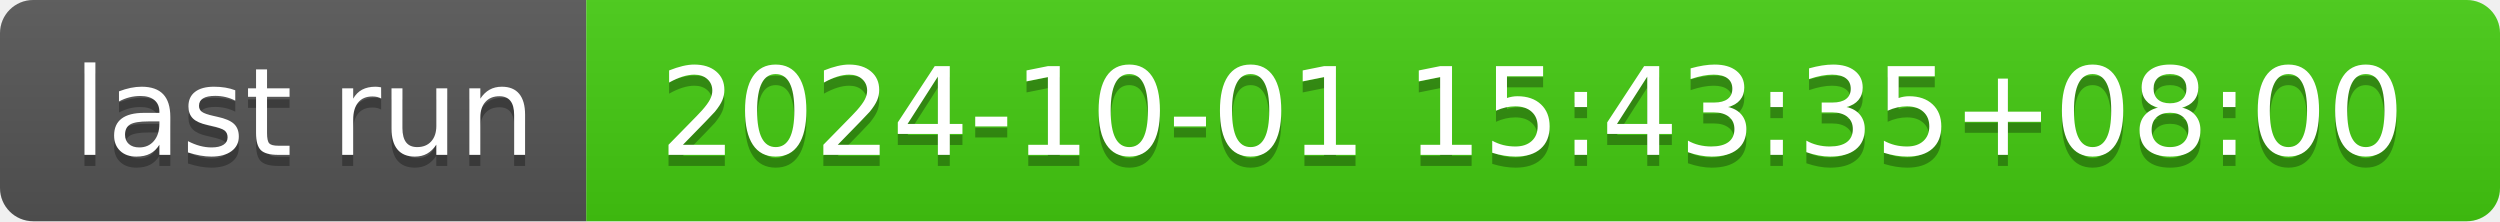
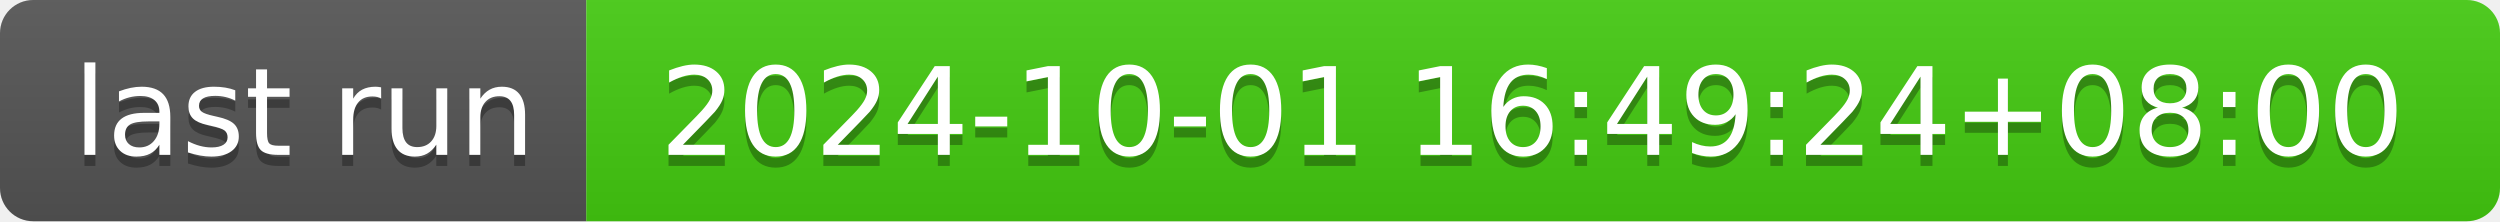
- <svg xmlns="http://www.w3.org/2000/svg" width="226" height="20" role="img" aria-label="last run: 2024-10-01 15:43:35+08:00">
+ <svg xmlns="http://www.w3.org/2000/svg" width="226" height="20" role="img" aria-label="last run: 2024-10-01 16:49:24+08:00">
  <linearGradient id="s" x2="0" y2="100%">
    <stop offset="0" stop-color="#bbb" stop-opacity=".1" />
    <stop offset="1" stop-opacity=".1" />
  </linearGradient>
  <clipPath id="r">
    <rect width="226" height="20" rx="3" fill="#fff" />
  </clipPath>
  <g clip-path="url(#r)">
    <rect width="53" height="20" fill="#555" />
    <rect x="53" width="173" height="20" fill="#4c1" />
    <rect width="226" height="20" fill="url(#s)" />
  </g>
  <g fill="#fff" text-anchor="middle" font-family="Verdana,Geneva,DejaVu Sans,sans-serif" text-rendering="geometricPrecision" font-size="110">
    <text aria-hidden="true" x="275" y="150" fill="#010101" fill-opacity=".3" transform="scale(.1)" textLength="430">last run</text>
    <text x="275" y="140" transform="scale(.1)" fill="#fff" textLength="430">last run</text>
-     <text aria-hidden="true" x="1385" y="150" fill="#010101" fill-opacity=".3" transform="scale(.1)" textLength="1630">2024-10-01 15:43:35+08:00</text>
-     <text x="1385" y="140" transform="scale(.1)" fill="#fff" textLength="1630">2024-10-01 15:43:35+08:00</text>
+     <text aria-hidden="true" x="1385" y="150" fill="#010101" fill-opacity=".3" transform="scale(.1)" textLength="1630">2024-10-01 16:49:24+08:00</text>
+     <text x="1385" y="140" transform="scale(.1)" fill="#fff" textLength="1630">2024-10-01 16:49:24+08:00</text>
  </g>
</svg>
